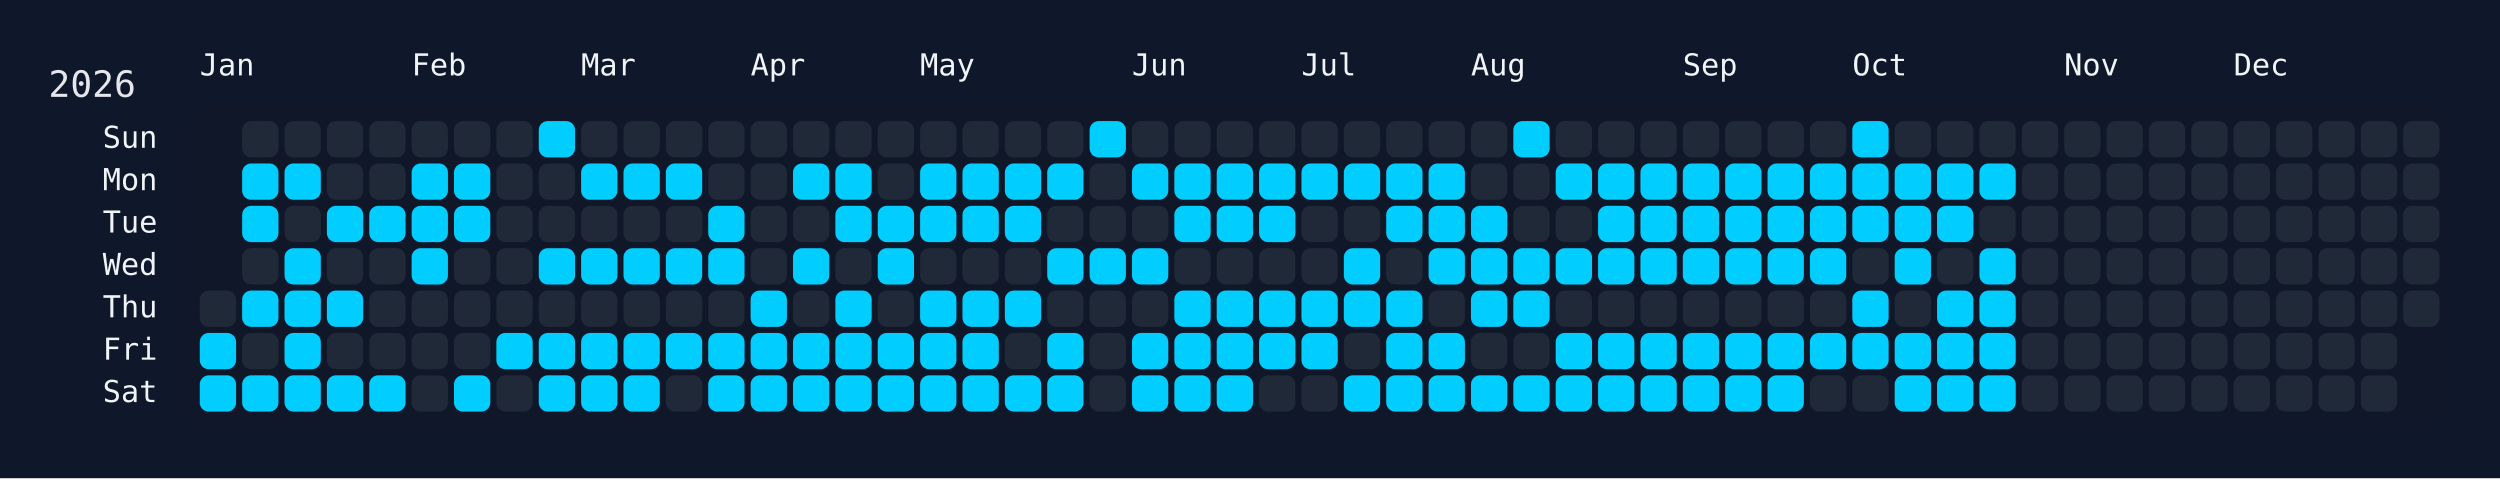
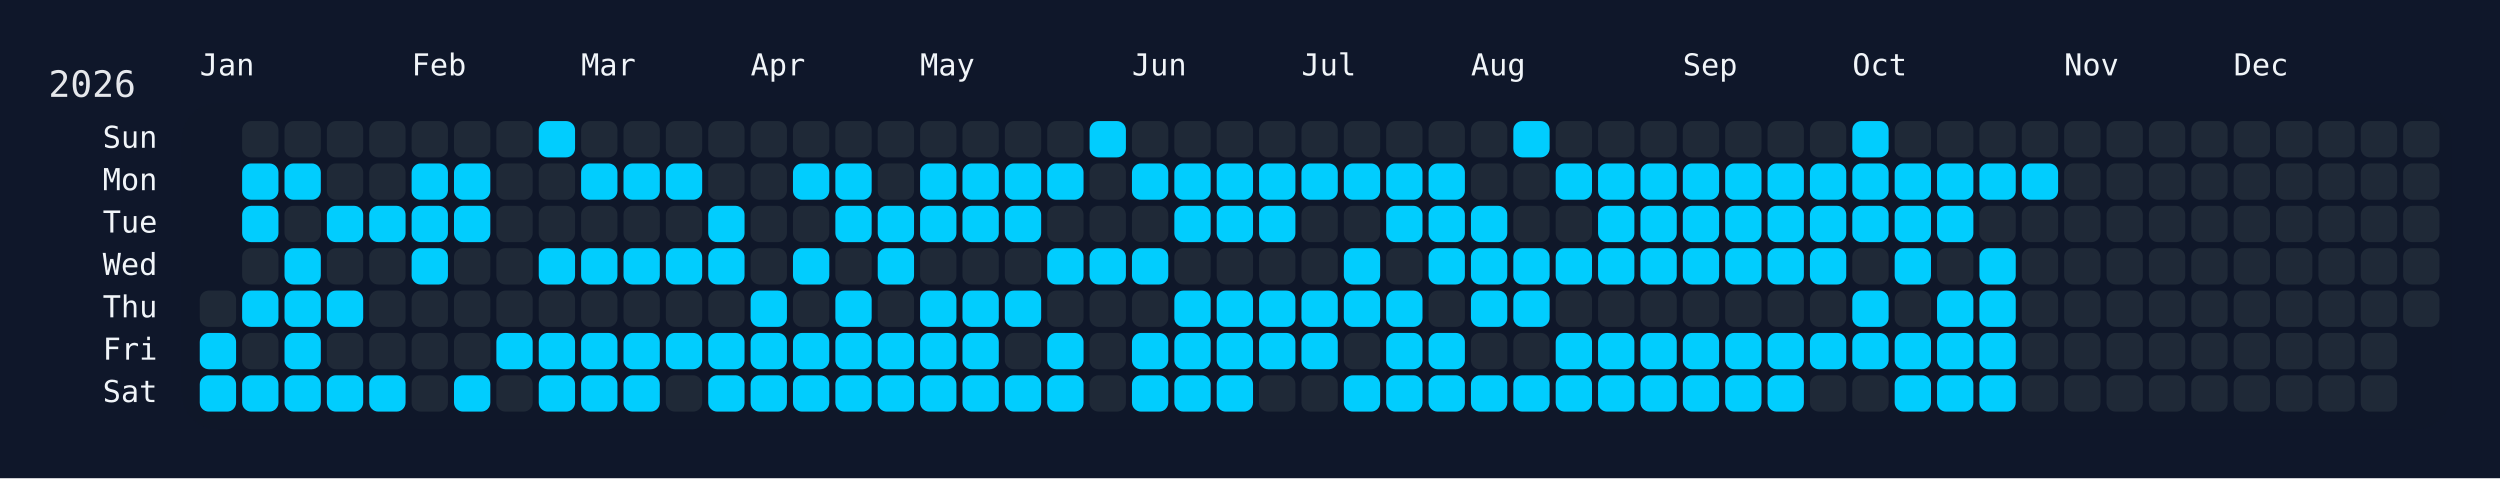
<svg xmlns="http://www.w3.org/2000/svg" width="826" height="158" viewBox="0 0 826 158">
  <rect width="826" height="158" fill="#0f172a" />
  <rect x="60" y="34" width="750" height="108" rx="12" ry="12" fill="rgba(15, 23, 42, 0.8)" />
  <text x="16" y="32" font-size="12" fill="#e5e7eb" font-family="JetBrains Mono, ui-monospace, SFMono-Regular, Menlo, Monaco, Consolas, monospace">2026</text>
  <text x="66" y="18" font-size="10" fill="#f1f5f9" font-family="JetBrains Mono, ui-monospace, SFMono-Regular, Menlo, Monaco, Consolas, monospace" dominant-baseline="hanging">Jan</text>
  <text x="136" y="18" font-size="10" fill="#f1f5f9" font-family="JetBrains Mono, ui-monospace, SFMono-Regular, Menlo, Monaco, Consolas, monospace" dominant-baseline="hanging">Feb</text>
  <text x="192" y="18" font-size="10" fill="#f1f5f9" font-family="JetBrains Mono, ui-monospace, SFMono-Regular, Menlo, Monaco, Consolas, monospace" dominant-baseline="hanging">Mar</text>
  <text x="248" y="18" font-size="10" fill="#f1f5f9" font-family="JetBrains Mono, ui-monospace, SFMono-Regular, Menlo, Monaco, Consolas, monospace" dominant-baseline="hanging">Apr</text>
  <text x="304" y="18" font-size="10" fill="#f1f5f9" font-family="JetBrains Mono, ui-monospace, SFMono-Regular, Menlo, Monaco, Consolas, monospace" dominant-baseline="hanging">May</text>
  <text x="374" y="18" font-size="10" fill="#f1f5f9" font-family="JetBrains Mono, ui-monospace, SFMono-Regular, Menlo, Monaco, Consolas, monospace" dominant-baseline="hanging">Jun</text>
  <text x="430" y="18" font-size="10" fill="#f1f5f9" font-family="JetBrains Mono, ui-monospace, SFMono-Regular, Menlo, Monaco, Consolas, monospace" dominant-baseline="hanging">Jul</text>
  <text x="486" y="18" font-size="10" fill="#f1f5f9" font-family="JetBrains Mono, ui-monospace, SFMono-Regular, Menlo, Monaco, Consolas, monospace" dominant-baseline="hanging">Aug</text>
  <text x="556" y="18" font-size="10" fill="#f1f5f9" font-family="JetBrains Mono, ui-monospace, SFMono-Regular, Menlo, Monaco, Consolas, monospace" dominant-baseline="hanging">Sep</text>
  <text x="612" y="18" font-size="10" fill="#f1f5f9" font-family="JetBrains Mono, ui-monospace, SFMono-Regular, Menlo, Monaco, Consolas, monospace" dominant-baseline="hanging">Oct</text>
  <text x="682" y="18" font-size="10" fill="#f1f5f9" font-family="JetBrains Mono, ui-monospace, SFMono-Regular, Menlo, Monaco, Consolas, monospace" dominant-baseline="hanging">Nov</text>
  <text x="738" y="18" font-size="10" fill="#f1f5f9" font-family="JetBrains Mono, ui-monospace, SFMono-Regular, Menlo, Monaco, Consolas, monospace" dominant-baseline="hanging">Dec</text>
  <text x="52" y="46.0" font-size="10" fill="#f1f5f9" font-family="JetBrains Mono, ui-monospace, SFMono-Regular, Menlo, Monaco, Consolas, monospace" text-anchor="end" dominant-baseline="middle">Sun</text>
  <text x="52" y="60.0" font-size="10" fill="#f1f5f9" font-family="JetBrains Mono, ui-monospace, SFMono-Regular, Menlo, Monaco, Consolas, monospace" text-anchor="end" dominant-baseline="middle">Mon</text>
  <text x="52" y="74.0" font-size="10" fill="#f1f5f9" font-family="JetBrains Mono, ui-monospace, SFMono-Regular, Menlo, Monaco, Consolas, monospace" text-anchor="end" dominant-baseline="middle">Tue</text>
  <text x="52" y="88.0" font-size="10" fill="#f1f5f9" font-family="JetBrains Mono, ui-monospace, SFMono-Regular, Menlo, Monaco, Consolas, monospace" text-anchor="end" dominant-baseline="middle">Wed</text>
  <text x="52" y="102.0" font-size="10" fill="#f1f5f9" font-family="JetBrains Mono, ui-monospace, SFMono-Regular, Menlo, Monaco, Consolas, monospace" text-anchor="end" dominant-baseline="middle">Thu</text>
  <text x="52" y="116.0" font-size="10" fill="#f1f5f9" font-family="JetBrains Mono, ui-monospace, SFMono-Regular, Menlo, Monaco, Consolas, monospace" text-anchor="end" dominant-baseline="middle">Fri</text>
  <text x="52" y="130.0" font-size="10" fill="#f1f5f9" font-family="JetBrains Mono, ui-monospace, SFMono-Regular, Menlo, Monaco, Consolas, monospace" text-anchor="end" dominant-baseline="middle">Sat</text>
  <g transform="translate(66,40)">
    <rect x="0" y="56" width="12" height="12" rx="3" ry="3" fill="#1f2937" data-date="2026-01-01" />
    <rect x="0" y="70" width="12" height="12" rx="3" ry="3" fill="#01cdfe" data-date="2026-01-02" />
    <rect x="0" y="84" width="12" height="12" rx="3" ry="3" fill="#01cdfe" data-date="2026-01-03" />
    <rect x="14" y="0" width="12" height="12" rx="3" ry="3" fill="#1f2937" data-date="2026-01-04" />
    <rect x="14" y="14" width="12" height="12" rx="3" ry="3" fill="#01cdfe" data-date="2026-01-05" />
    <rect x="14" y="28" width="12" height="12" rx="3" ry="3" fill="#01cdfe" data-date="2026-01-06" />
    <rect x="14" y="42" width="12" height="12" rx="3" ry="3" fill="#1f2937" data-date="2026-01-07" />
    <rect x="14" y="56" width="12" height="12" rx="3" ry="3" fill="#01cdfe" data-date="2026-01-08" />
    <rect x="14" y="70" width="12" height="12" rx="3" ry="3" fill="#1f2937" data-date="2026-01-09" />
    <rect x="14" y="84" width="12" height="12" rx="3" ry="3" fill="#01cdfe" data-date="2026-01-10" />
    <rect x="28" y="0" width="12" height="12" rx="3" ry="3" fill="#1f2937" data-date="2026-01-11" />
    <rect x="28" y="14" width="12" height="12" rx="3" ry="3" fill="#01cdfe" data-date="2026-01-12" />
    <rect x="28" y="28" width="12" height="12" rx="3" ry="3" fill="#1f2937" data-date="2026-01-13" />
    <rect x="28" y="42" width="12" height="12" rx="3" ry="3" fill="#01cdfe" data-date="2026-01-14" />
    <rect x="28" y="56" width="12" height="12" rx="3" ry="3" fill="#01cdfe" data-date="2026-01-15" />
    <rect x="28" y="70" width="12" height="12" rx="3" ry="3" fill="#01cdfe" data-date="2026-01-16" />
    <rect x="28" y="84" width="12" height="12" rx="3" ry="3" fill="#01cdfe" data-date="2026-01-17" />
    <rect x="42" y="0" width="12" height="12" rx="3" ry="3" fill="#1f2937" data-date="2026-01-18" />
    <rect x="42" y="14" width="12" height="12" rx="3" ry="3" fill="#1f2937" data-date="2026-01-19" />
    <rect x="42" y="28" width="12" height="12" rx="3" ry="3" fill="#01cdfe" data-date="2026-01-20" />
    <rect x="42" y="42" width="12" height="12" rx="3" ry="3" fill="#1f2937" data-date="2026-01-21" />
    <rect x="42" y="56" width="12" height="12" rx="3" ry="3" fill="#01cdfe" data-date="2026-01-22" />
    <rect x="42" y="70" width="12" height="12" rx="3" ry="3" fill="#1f2937" data-date="2026-01-23" />
    <rect x="42" y="84" width="12" height="12" rx="3" ry="3" fill="#01cdfe" data-date="2026-01-24" />
    <rect x="56" y="0" width="12" height="12" rx="3" ry="3" fill="#1f2937" data-date="2026-01-25" />
    <rect x="56" y="14" width="12" height="12" rx="3" ry="3" fill="#1f2937" data-date="2026-01-26" />
    <rect x="56" y="28" width="12" height="12" rx="3" ry="3" fill="#01cdfe" data-date="2026-01-27" />
    <rect x="56" y="42" width="12" height="12" rx="3" ry="3" fill="#1f2937" data-date="2026-01-28" />
    <rect x="56" y="56" width="12" height="12" rx="3" ry="3" fill="#1f2937" data-date="2026-01-29" />
    <rect x="56" y="70" width="12" height="12" rx="3" ry="3" fill="#1f2937" data-date="2026-01-30" />
    <rect x="56" y="84" width="12" height="12" rx="3" ry="3" fill="#01cdfe" data-date="2026-01-31" />
    <rect x="70" y="0" width="12" height="12" rx="3" ry="3" fill="#1f2937" data-date="2026-02-01" />
    <rect x="70" y="14" width="12" height="12" rx="3" ry="3" fill="#01cdfe" data-date="2026-02-02" />
    <rect x="70" y="28" width="12" height="12" rx="3" ry="3" fill="#01cdfe" data-date="2026-02-03" />
    <rect x="70" y="42" width="12" height="12" rx="3" ry="3" fill="#01cdfe" data-date="2026-02-04" />
    <rect x="70" y="56" width="12" height="12" rx="3" ry="3" fill="#1f2937" data-date="2026-02-05" />
    <rect x="70" y="70" width="12" height="12" rx="3" ry="3" fill="#1f2937" data-date="2026-02-06" />
    <rect x="70" y="84" width="12" height="12" rx="3" ry="3" fill="#1f2937" data-date="2026-02-07" />
    <rect x="84" y="0" width="12" height="12" rx="3" ry="3" fill="#1f2937" data-date="2026-02-08" />
    <rect x="84" y="14" width="12" height="12" rx="3" ry="3" fill="#01cdfe" data-date="2026-02-09" />
    <rect x="84" y="28" width="12" height="12" rx="3" ry="3" fill="#01cdfe" data-date="2026-02-10" />
    <rect x="84" y="42" width="12" height="12" rx="3" ry="3" fill="#1f2937" data-date="2026-02-11" />
    <rect x="84" y="56" width="12" height="12" rx="3" ry="3" fill="#1f2937" data-date="2026-02-12" />
    <rect x="84" y="70" width="12" height="12" rx="3" ry="3" fill="#1f2937" data-date="2026-02-13" />
    <rect x="84" y="84" width="12" height="12" rx="3" ry="3" fill="#01cdfe" data-date="2026-02-14" />
    <rect x="98" y="0" width="12" height="12" rx="3" ry="3" fill="#1f2937" data-date="2026-02-15" />
    <rect x="98" y="14" width="12" height="12" rx="3" ry="3" fill="#1f2937" data-date="2026-02-16" />
    <rect x="98" y="28" width="12" height="12" rx="3" ry="3" fill="#1f2937" data-date="2026-02-17" />
    <rect x="98" y="42" width="12" height="12" rx="3" ry="3" fill="#1f2937" data-date="2026-02-18" />
    <rect x="98" y="56" width="12" height="12" rx="3" ry="3" fill="#1f2937" data-date="2026-02-19" />
    <rect x="98" y="70" width="12" height="12" rx="3" ry="3" fill="#01cdfe" data-date="2026-02-20" />
    <rect x="98" y="84" width="12" height="12" rx="3" ry="3" fill="#1f2937" data-date="2026-02-21" />
    <rect x="112" y="0" width="12" height="12" rx="3" ry="3" fill="#01cdfe" data-date="2026-02-22" />
    <rect x="112" y="14" width="12" height="12" rx="3" ry="3" fill="#1f2937" data-date="2026-02-23" />
    <rect x="112" y="28" width="12" height="12" rx="3" ry="3" fill="#1f2937" data-date="2026-02-24" />
    <rect x="112" y="42" width="12" height="12" rx="3" ry="3" fill="#01cdfe" data-date="2026-02-25" />
    <rect x="112" y="56" width="12" height="12" rx="3" ry="3" fill="#1f2937" data-date="2026-02-26" />
    <rect x="112" y="70" width="12" height="12" rx="3" ry="3" fill="#01cdfe" data-date="2026-02-27" />
    <rect x="112" y="84" width="12" height="12" rx="3" ry="3" fill="#01cdfe" data-date="2026-02-28" />
    <rect x="126" y="0" width="12" height="12" rx="3" ry="3" fill="#1f2937" data-date="2026-03-01" />
    <rect x="126" y="14" width="12" height="12" rx="3" ry="3" fill="#01cdfe" data-date="2026-03-02" />
    <rect x="126" y="28" width="12" height="12" rx="3" ry="3" fill="#1f2937" data-date="2026-03-03" />
    <rect x="126" y="42" width="12" height="12" rx="3" ry="3" fill="#01cdfe" data-date="2026-03-04" />
    <rect x="126" y="56" width="12" height="12" rx="3" ry="3" fill="#1f2937" data-date="2026-03-05" />
    <rect x="126" y="70" width="12" height="12" rx="3" ry="3" fill="#01cdfe" data-date="2026-03-06" />
    <rect x="126" y="84" width="12" height="12" rx="3" ry="3" fill="#01cdfe" data-date="2026-03-07" />
    <rect x="140" y="0" width="12" height="12" rx="3" ry="3" fill="#1f2937" data-date="2026-03-08" />
    <rect x="140" y="14" width="12" height="12" rx="3" ry="3" fill="#01cdfe" data-date="2026-03-09" />
    <rect x="140" y="28" width="12" height="12" rx="3" ry="3" fill="#1f2937" data-date="2026-03-10" />
    <rect x="140" y="42" width="12" height="12" rx="3" ry="3" fill="#01cdfe" data-date="2026-03-11" />
    <rect x="140" y="56" width="12" height="12" rx="3" ry="3" fill="#1f2937" data-date="2026-03-12" />
    <rect x="140" y="70" width="12" height="12" rx="3" ry="3" fill="#01cdfe" data-date="2026-03-13" />
    <rect x="140" y="84" width="12" height="12" rx="3" ry="3" fill="#01cdfe" data-date="2026-03-14" />
    <rect x="154" y="0" width="12" height="12" rx="3" ry="3" fill="#1f2937" data-date="2026-03-15" />
    <rect x="154" y="14" width="12" height="12" rx="3" ry="3" fill="#01cdfe" data-date="2026-03-16" />
    <rect x="154" y="28" width="12" height="12" rx="3" ry="3" fill="#1f2937" data-date="2026-03-17" />
    <rect x="154" y="42" width="12" height="12" rx="3" ry="3" fill="#01cdfe" data-date="2026-03-18" />
    <rect x="154" y="56" width="12" height="12" rx="3" ry="3" fill="#1f2937" data-date="2026-03-19" />
    <rect x="154" y="70" width="12" height="12" rx="3" ry="3" fill="#01cdfe" data-date="2026-03-20" />
    <rect x="154" y="84" width="12" height="12" rx="3" ry="3" fill="#1f2937" data-date="2026-03-21" />
    <rect x="168" y="0" width="12" height="12" rx="3" ry="3" fill="#1f2937" data-date="2026-03-22" />
    <rect x="168" y="14" width="12" height="12" rx="3" ry="3" fill="#1f2937" data-date="2026-03-23" />
    <rect x="168" y="28" width="12" height="12" rx="3" ry="3" fill="#01cdfe" data-date="2026-03-24" />
    <rect x="168" y="42" width="12" height="12" rx="3" ry="3" fill="#01cdfe" data-date="2026-03-25" />
    <rect x="168" y="56" width="12" height="12" rx="3" ry="3" fill="#1f2937" data-date="2026-03-26" />
    <rect x="168" y="70" width="12" height="12" rx="3" ry="3" fill="#01cdfe" data-date="2026-03-27" />
    <rect x="168" y="84" width="12" height="12" rx="3" ry="3" fill="#01cdfe" data-date="2026-03-28" />
    <rect x="182" y="0" width="12" height="12" rx="3" ry="3" fill="#1f2937" data-date="2026-03-29" />
    <rect x="182" y="14" width="12" height="12" rx="3" ry="3" fill="#1f2937" data-date="2026-03-30" />
    <rect x="182" y="28" width="12" height="12" rx="3" ry="3" fill="#1f2937" data-date="2026-03-31" />
    <rect x="182" y="42" width="12" height="12" rx="3" ry="3" fill="#1f2937" data-date="2026-04-01" />
    <rect x="182" y="56" width="12" height="12" rx="3" ry="3" fill="#01cdfe" data-date="2026-04-02" />
    <rect x="182" y="70" width="12" height="12" rx="3" ry="3" fill="#01cdfe" data-date="2026-04-03" />
    <rect x="182" y="84" width="12" height="12" rx="3" ry="3" fill="#01cdfe" data-date="2026-04-04" />
    <rect x="196" y="0" width="12" height="12" rx="3" ry="3" fill="#1f2937" data-date="2026-04-05" />
    <rect x="196" y="14" width="12" height="12" rx="3" ry="3" fill="#01cdfe" data-date="2026-04-06" />
    <rect x="196" y="28" width="12" height="12" rx="3" ry="3" fill="#1f2937" data-date="2026-04-07" />
    <rect x="196" y="42" width="12" height="12" rx="3" ry="3" fill="#01cdfe" data-date="2026-04-08" />
    <rect x="196" y="56" width="12" height="12" rx="3" ry="3" fill="#1f2937" data-date="2026-04-09" />
    <rect x="196" y="70" width="12" height="12" rx="3" ry="3" fill="#01cdfe" data-date="2026-04-10" />
    <rect x="196" y="84" width="12" height="12" rx="3" ry="3" fill="#01cdfe" data-date="2026-04-11" />
    <rect x="210" y="0" width="12" height="12" rx="3" ry="3" fill="#1f2937" data-date="2026-04-12" />
    <rect x="210" y="14" width="12" height="12" rx="3" ry="3" fill="#01cdfe" data-date="2026-04-13" />
    <rect x="210" y="28" width="12" height="12" rx="3" ry="3" fill="#01cdfe" data-date="2026-04-14" />
    <rect x="210" y="42" width="12" height="12" rx="3" ry="3" fill="#1f2937" data-date="2026-04-15" />
    <rect x="210" y="56" width="12" height="12" rx="3" ry="3" fill="#01cdfe" data-date="2026-04-16" />
    <rect x="210" y="70" width="12" height="12" rx="3" ry="3" fill="#01cdfe" data-date="2026-04-17" />
    <rect x="210" y="84" width="12" height="12" rx="3" ry="3" fill="#01cdfe" data-date="2026-04-18" />
    <rect x="224" y="0" width="12" height="12" rx="3" ry="3" fill="#1f2937" data-date="2026-04-19" />
    <rect x="224" y="14" width="12" height="12" rx="3" ry="3" fill="#1f2937" data-date="2026-04-20" />
    <rect x="224" y="28" width="12" height="12" rx="3" ry="3" fill="#01cdfe" data-date="2026-04-21" />
    <rect x="224" y="42" width="12" height="12" rx="3" ry="3" fill="#01cdfe" data-date="2026-04-22" />
    <rect x="224" y="56" width="12" height="12" rx="3" ry="3" fill="#1f2937" data-date="2026-04-23" />
    <rect x="224" y="70" width="12" height="12" rx="3" ry="3" fill="#01cdfe" data-date="2026-04-24" />
    <rect x="224" y="84" width="12" height="12" rx="3" ry="3" fill="#01cdfe" data-date="2026-04-25" />
    <rect x="238" y="0" width="12" height="12" rx="3" ry="3" fill="#1f2937" data-date="2026-04-26" />
    <rect x="238" y="14" width="12" height="12" rx="3" ry="3" fill="#01cdfe" data-date="2026-04-27" />
    <rect x="238" y="28" width="12" height="12" rx="3" ry="3" fill="#01cdfe" data-date="2026-04-28" />
    <rect x="238" y="42" width="12" height="12" rx="3" ry="3" fill="#1f2937" data-date="2026-04-29" />
    <rect x="238" y="56" width="12" height="12" rx="3" ry="3" fill="#01cdfe" data-date="2026-04-30" />
    <rect x="238" y="70" width="12" height="12" rx="3" ry="3" fill="#01cdfe" data-date="2026-05-01" />
    <rect x="238" y="84" width="12" height="12" rx="3" ry="3" fill="#01cdfe" data-date="2026-05-02" />
    <rect x="252" y="0" width="12" height="12" rx="3" ry="3" fill="#1f2937" data-date="2026-05-03" />
    <rect x="252" y="14" width="12" height="12" rx="3" ry="3" fill="#01cdfe" data-date="2026-05-04" />
    <rect x="252" y="28" width="12" height="12" rx="3" ry="3" fill="#01cdfe" data-date="2026-05-05" />
    <rect x="252" y="42" width="12" height="12" rx="3" ry="3" fill="#1f2937" data-date="2026-05-06" />
    <rect x="252" y="56" width="12" height="12" rx="3" ry="3" fill="#01cdfe" data-date="2026-05-07" />
    <rect x="252" y="70" width="12" height="12" rx="3" ry="3" fill="#01cdfe" data-date="2026-05-08" />
    <rect x="252" y="84" width="12" height="12" rx="3" ry="3" fill="#01cdfe" data-date="2026-05-09" />
    <rect x="266" y="0" width="12" height="12" rx="3" ry="3" fill="#1f2937" data-date="2026-05-10" />
    <rect x="266" y="14" width="12" height="12" rx="3" ry="3" fill="#01cdfe" data-date="2026-05-11" />
    <rect x="266" y="28" width="12" height="12" rx="3" ry="3" fill="#01cdfe" data-date="2026-05-12" />
    <rect x="266" y="42" width="12" height="12" rx="3" ry="3" fill="#1f2937" data-date="2026-05-13" />
    <rect x="266" y="56" width="12" height="12" rx="3" ry="3" fill="#01cdfe" data-date="2026-05-14" />
    <rect x="266" y="70" width="12" height="12" rx="3" ry="3" fill="#1f2937" data-date="2026-05-15" />
    <rect x="266" y="84" width="12" height="12" rx="3" ry="3" fill="#01cdfe" data-date="2026-05-16" />
    <rect x="280" y="0" width="12" height="12" rx="3" ry="3" fill="#1f2937" data-date="2026-05-17" />
    <rect x="280" y="14" width="12" height="12" rx="3" ry="3" fill="#01cdfe" data-date="2026-05-18" />
    <rect x="280" y="28" width="12" height="12" rx="3" ry="3" fill="#1f2937" data-date="2026-05-19" />
    <rect x="280" y="42" width="12" height="12" rx="3" ry="3" fill="#01cdfe" data-date="2026-05-20" />
    <rect x="280" y="56" width="12" height="12" rx="3" ry="3" fill="#1f2937" data-date="2026-05-21" />
    <rect x="280" y="70" width="12" height="12" rx="3" ry="3" fill="#01cdfe" data-date="2026-05-22" />
    <rect x="280" y="84" width="12" height="12" rx="3" ry="3" fill="#01cdfe" data-date="2026-05-23" />
    <rect x="294" y="0" width="12" height="12" rx="3" ry="3" fill="#01cdfe" data-date="2026-05-24" />
    <rect x="294" y="14" width="12" height="12" rx="3" ry="3" fill="#1f2937" data-date="2026-05-25" />
    <rect x="294" y="28" width="12" height="12" rx="3" ry="3" fill="#1f2937" data-date="2026-05-26" />
    <rect x="294" y="42" width="12" height="12" rx="3" ry="3" fill="#01cdfe" data-date="2026-05-27" />
    <rect x="294" y="56" width="12" height="12" rx="3" ry="3" fill="#1f2937" data-date="2026-05-28" />
    <rect x="294" y="70" width="12" height="12" rx="3" ry="3" fill="#1f2937" data-date="2026-05-29" />
    <rect x="294" y="84" width="12" height="12" rx="3" ry="3" fill="#1f2937" data-date="2026-05-30" />
    <rect x="308" y="0" width="12" height="12" rx="3" ry="3" fill="#1f2937" data-date="2026-05-31" />
    <rect x="308" y="14" width="12" height="12" rx="3" ry="3" fill="#01cdfe" data-date="2026-06-01" />
    <rect x="308" y="28" width="12" height="12" rx="3" ry="3" fill="#1f2937" data-date="2026-06-02" />
    <rect x="308" y="42" width="12" height="12" rx="3" ry="3" fill="#01cdfe" data-date="2026-06-03" />
    <rect x="308" y="56" width="12" height="12" rx="3" ry="3" fill="#1f2937" data-date="2026-06-04" />
    <rect x="308" y="70" width="12" height="12" rx="3" ry="3" fill="#01cdfe" data-date="2026-06-05" />
    <rect x="308" y="84" width="12" height="12" rx="3" ry="3" fill="#01cdfe" data-date="2026-06-06" />
    <rect x="322" y="0" width="12" height="12" rx="3" ry="3" fill="#1f2937" data-date="2026-06-07" />
    <rect x="322" y="14" width="12" height="12" rx="3" ry="3" fill="#01cdfe" data-date="2026-06-08" />
    <rect x="322" y="28" width="12" height="12" rx="3" ry="3" fill="#01cdfe" data-date="2026-06-09" />
    <rect x="322" y="42" width="12" height="12" rx="3" ry="3" fill="#1f2937" data-date="2026-06-10" />
    <rect x="322" y="56" width="12" height="12" rx="3" ry="3" fill="#01cdfe" data-date="2026-06-11" />
    <rect x="322" y="70" width="12" height="12" rx="3" ry="3" fill="#01cdfe" data-date="2026-06-12" />
    <rect x="322" y="84" width="12" height="12" rx="3" ry="3" fill="#01cdfe" data-date="2026-06-13" />
    <rect x="336" y="0" width="12" height="12" rx="3" ry="3" fill="#1f2937" data-date="2026-06-14" />
    <rect x="336" y="14" width="12" height="12" rx="3" ry="3" fill="#01cdfe" data-date="2026-06-15" />
    <rect x="336" y="28" width="12" height="12" rx="3" ry="3" fill="#01cdfe" data-date="2026-06-16" />
    <rect x="336" y="42" width="12" height="12" rx="3" ry="3" fill="#1f2937" data-date="2026-06-17" />
    <rect x="336" y="56" width="12" height="12" rx="3" ry="3" fill="#01cdfe" data-date="2026-06-18" />
    <rect x="336" y="70" width="12" height="12" rx="3" ry="3" fill="#01cdfe" data-date="2026-06-19" />
    <rect x="336" y="84" width="12" height="12" rx="3" ry="3" fill="#01cdfe" data-date="2026-06-20" />
    <rect x="350" y="0" width="12" height="12" rx="3" ry="3" fill="#1f2937" data-date="2026-06-21" />
    <rect x="350" y="14" width="12" height="12" rx="3" ry="3" fill="#01cdfe" data-date="2026-06-22" />
    <rect x="350" y="28" width="12" height="12" rx="3" ry="3" fill="#01cdfe" data-date="2026-06-23" />
    <rect x="350" y="42" width="12" height="12" rx="3" ry="3" fill="#1f2937" data-date="2026-06-24" />
    <rect x="350" y="56" width="12" height="12" rx="3" ry="3" fill="#01cdfe" data-date="2026-06-25" />
    <rect x="350" y="70" width="12" height="12" rx="3" ry="3" fill="#01cdfe" data-date="2026-06-26" />
    <rect x="350" y="84" width="12" height="12" rx="3" ry="3" fill="#1f2937" data-date="2026-06-27" />
    <rect x="364" y="0" width="12" height="12" rx="3" ry="3" fill="#1f2937" data-date="2026-06-28" />
    <rect x="364" y="14" width="12" height="12" rx="3" ry="3" fill="#01cdfe" data-date="2026-06-29" />
    <rect x="364" y="28" width="12" height="12" rx="3" ry="3" fill="#1f2937" data-date="2026-06-30" />
    <rect x="364" y="42" width="12" height="12" rx="3" ry="3" fill="#1f2937" data-date="2026-07-01" />
    <rect x="364" y="56" width="12" height="12" rx="3" ry="3" fill="#01cdfe" data-date="2026-07-02" />
    <rect x="364" y="70" width="12" height="12" rx="3" ry="3" fill="#01cdfe" data-date="2026-07-03" />
    <rect x="364" y="84" width="12" height="12" rx="3" ry="3" fill="#1f2937" data-date="2026-07-04" />
    <rect x="378" y="0" width="12" height="12" rx="3" ry="3" fill="#1f2937" data-date="2026-07-05" />
    <rect x="378" y="14" width="12" height="12" rx="3" ry="3" fill="#01cdfe" data-date="2026-07-06" />
    <rect x="378" y="28" width="12" height="12" rx="3" ry="3" fill="#1f2937" data-date="2026-07-07" />
    <rect x="378" y="42" width="12" height="12" rx="3" ry="3" fill="#01cdfe" data-date="2026-07-08" />
    <rect x="378" y="56" width="12" height="12" rx="3" ry="3" fill="#01cdfe" data-date="2026-07-09" />
    <rect x="378" y="70" width="12" height="12" rx="3" ry="3" fill="#1f2937" data-date="2026-07-10" />
    <rect x="378" y="84" width="12" height="12" rx="3" ry="3" fill="#01cdfe" data-date="2026-07-11" />
    <rect x="392" y="0" width="12" height="12" rx="3" ry="3" fill="#1f2937" data-date="2026-07-12" />
    <rect x="392" y="14" width="12" height="12" rx="3" ry="3" fill="#01cdfe" data-date="2026-07-13" />
    <rect x="392" y="28" width="12" height="12" rx="3" ry="3" fill="#01cdfe" data-date="2026-07-14" />
    <rect x="392" y="42" width="12" height="12" rx="3" ry="3" fill="#1f2937" data-date="2026-07-15" />
    <rect x="392" y="56" width="12" height="12" rx="3" ry="3" fill="#01cdfe" data-date="2026-07-16" />
    <rect x="392" y="70" width="12" height="12" rx="3" ry="3" fill="#01cdfe" data-date="2026-07-17" />
    <rect x="392" y="84" width="12" height="12" rx="3" ry="3" fill="#01cdfe" data-date="2026-07-18" />
    <rect x="406" y="0" width="12" height="12" rx="3" ry="3" fill="#1f2937" data-date="2026-07-19" />
    <rect x="406" y="14" width="12" height="12" rx="3" ry="3" fill="#01cdfe" data-date="2026-07-20" />
    <rect x="406" y="28" width="12" height="12" rx="3" ry="3" fill="#01cdfe" data-date="2026-07-21" />
    <rect x="406" y="42" width="12" height="12" rx="3" ry="3" fill="#01cdfe" data-date="2026-07-22" />
    <rect x="406" y="56" width="12" height="12" rx="3" ry="3" fill="#1f2937" data-date="2026-07-23" />
    <rect x="406" y="70" width="12" height="12" rx="3" ry="3" fill="#01cdfe" data-date="2026-07-24" />
    <rect x="406" y="84" width="12" height="12" rx="3" ry="3" fill="#01cdfe" data-date="2026-07-25" />
    <rect x="420" y="0" width="12" height="12" rx="3" ry="3" fill="#1f2937" data-date="2026-07-26" />
    <rect x="420" y="14" width="12" height="12" rx="3" ry="3" fill="#1f2937" data-date="2026-07-27" />
    <rect x="420" y="28" width="12" height="12" rx="3" ry="3" fill="#01cdfe" data-date="2026-07-28" />
    <rect x="420" y="42" width="12" height="12" rx="3" ry="3" fill="#01cdfe" data-date="2026-07-29" />
    <rect x="420" y="56" width="12" height="12" rx="3" ry="3" fill="#01cdfe" data-date="2026-07-30" />
    <rect x="420" y="70" width="12" height="12" rx="3" ry="3" fill="#1f2937" data-date="2026-07-31" />
    <rect x="420" y="84" width="12" height="12" rx="3" ry="3" fill="#01cdfe" data-date="2026-08-01" />
    <rect x="434" y="0" width="12" height="12" rx="3" ry="3" fill="#01cdfe" data-date="2026-08-02" />
    <rect x="434" y="14" width="12" height="12" rx="3" ry="3" fill="#1f2937" data-date="2026-08-03" />
    <rect x="434" y="28" width="12" height="12" rx="3" ry="3" fill="#1f2937" data-date="2026-08-04" />
    <rect x="434" y="42" width="12" height="12" rx="3" ry="3" fill="#01cdfe" data-date="2026-08-05" />
    <rect x="434" y="56" width="12" height="12" rx="3" ry="3" fill="#01cdfe" data-date="2026-08-06" />
    <rect x="434" y="70" width="12" height="12" rx="3" ry="3" fill="#1f2937" data-date="2026-08-07" />
    <rect x="434" y="84" width="12" height="12" rx="3" ry="3" fill="#01cdfe" data-date="2026-08-08" />
    <rect x="448" y="0" width="12" height="12" rx="3" ry="3" fill="#1f2937" data-date="2026-08-09" />
    <rect x="448" y="14" width="12" height="12" rx="3" ry="3" fill="#01cdfe" data-date="2026-08-10" />
    <rect x="448" y="28" width="12" height="12" rx="3" ry="3" fill="#1f2937" data-date="2026-08-11" />
    <rect x="448" y="42" width="12" height="12" rx="3" ry="3" fill="#01cdfe" data-date="2026-08-12" />
    <rect x="448" y="56" width="12" height="12" rx="3" ry="3" fill="#1f2937" data-date="2026-08-13" />
    <rect x="448" y="70" width="12" height="12" rx="3" ry="3" fill="#01cdfe" data-date="2026-08-14" />
    <rect x="448" y="84" width="12" height="12" rx="3" ry="3" fill="#01cdfe" data-date="2026-08-15" />
    <rect x="462" y="0" width="12" height="12" rx="3" ry="3" fill="#1f2937" data-date="2026-08-16" />
    <rect x="462" y="14" width="12" height="12" rx="3" ry="3" fill="#01cdfe" data-date="2026-08-17" />
    <rect x="462" y="28" width="12" height="12" rx="3" ry="3" fill="#01cdfe" data-date="2026-08-18" />
    <rect x="462" y="42" width="12" height="12" rx="3" ry="3" fill="#01cdfe" data-date="2026-08-19" />
    <rect x="462" y="56" width="12" height="12" rx="3" ry="3" fill="#1f2937" data-date="2026-08-20" />
    <rect x="462" y="70" width="12" height="12" rx="3" ry="3" fill="#01cdfe" data-date="2026-08-21" />
    <rect x="462" y="84" width="12" height="12" rx="3" ry="3" fill="#01cdfe" data-date="2026-08-22" />
    <rect x="476" y="0" width="12" height="12" rx="3" ry="3" fill="#1f2937" data-date="2026-08-23" />
    <rect x="476" y="14" width="12" height="12" rx="3" ry="3" fill="#01cdfe" data-date="2026-08-24" />
    <rect x="476" y="28" width="12" height="12" rx="3" ry="3" fill="#01cdfe" data-date="2026-08-25" />
    <rect x="476" y="42" width="12" height="12" rx="3" ry="3" fill="#01cdfe" data-date="2026-08-26" />
    <rect x="476" y="56" width="12" height="12" rx="3" ry="3" fill="#1f2937" data-date="2026-08-27" />
    <rect x="476" y="70" width="12" height="12" rx="3" ry="3" fill="#01cdfe" data-date="2026-08-28" />
    <rect x="476" y="84" width="12" height="12" rx="3" ry="3" fill="#01cdfe" data-date="2026-08-29" />
    <rect x="490" y="0" width="12" height="12" rx="3" ry="3" fill="#1f2937" data-date="2026-08-30" />
    <rect x="490" y="14" width="12" height="12" rx="3" ry="3" fill="#01cdfe" data-date="2026-08-31" />
    <rect x="490" y="28" width="12" height="12" rx="3" ry="3" fill="#01cdfe" data-date="2026-09-01" />
    <rect x="490" y="42" width="12" height="12" rx="3" ry="3" fill="#01cdfe" data-date="2026-09-02" />
    <rect x="490" y="56" width="12" height="12" rx="3" ry="3" fill="#1f2937" data-date="2026-09-03" />
    <rect x="490" y="70" width="12" height="12" rx="3" ry="3" fill="#01cdfe" data-date="2026-09-04" />
    <rect x="490" y="84" width="12" height="12" rx="3" ry="3" fill="#01cdfe" data-date="2026-09-05" />
    <rect x="504" y="0" width="12" height="12" rx="3" ry="3" fill="#1f2937" data-date="2026-09-06" />
    <rect x="504" y="14" width="12" height="12" rx="3" ry="3" fill="#01cdfe" data-date="2026-09-07" />
    <rect x="504" y="28" width="12" height="12" rx="3" ry="3" fill="#01cdfe" data-date="2026-09-08" />
    <rect x="504" y="42" width="12" height="12" rx="3" ry="3" fill="#01cdfe" data-date="2026-09-09" />
    <rect x="504" y="56" width="12" height="12" rx="3" ry="3" fill="#1f2937" data-date="2026-09-10" />
    <rect x="504" y="70" width="12" height="12" rx="3" ry="3" fill="#01cdfe" data-date="2026-09-11" />
    <rect x="504" y="84" width="12" height="12" rx="3" ry="3" fill="#01cdfe" data-date="2026-09-12" />
    <rect x="518" y="0" width="12" height="12" rx="3" ry="3" fill="#1f2937" data-date="2026-09-13" />
    <rect x="518" y="14" width="12" height="12" rx="3" ry="3" fill="#01cdfe" data-date="2026-09-14" />
    <rect x="518" y="28" width="12" height="12" rx="3" ry="3" fill="#01cdfe" data-date="2026-09-15" />
    <rect x="518" y="42" width="12" height="12" rx="3" ry="3" fill="#01cdfe" data-date="2026-09-16" />
    <rect x="518" y="56" width="12" height="12" rx="3" ry="3" fill="#1f2937" data-date="2026-09-17" />
    <rect x="518" y="70" width="12" height="12" rx="3" ry="3" fill="#01cdfe" data-date="2026-09-18" />
    <rect x="518" y="84" width="12" height="12" rx="3" ry="3" fill="#01cdfe" data-date="2026-09-19" />
    <rect x="532" y="0" width="12" height="12" rx="3" ry="3" fill="#1f2937" data-date="2026-09-20" />
    <rect x="532" y="14" width="12" height="12" rx="3" ry="3" fill="#01cdfe" data-date="2026-09-21" />
    <rect x="532" y="28" width="12" height="12" rx="3" ry="3" fill="#01cdfe" data-date="2026-09-22" />
    <rect x="532" y="42" width="12" height="12" rx="3" ry="3" fill="#01cdfe" data-date="2026-09-23" />
    <rect x="532" y="56" width="12" height="12" rx="3" ry="3" fill="#1f2937" data-date="2026-09-24" />
    <rect x="532" y="70" width="12" height="12" rx="3" ry="3" fill="#01cdfe" data-date="2026-09-25" />
    <rect x="532" y="84" width="12" height="12" rx="3" ry="3" fill="#1f2937" data-date="2026-09-26" />
    <rect x="546" y="0" width="12" height="12" rx="3" ry="3" fill="#01cdfe" data-date="2026-09-27" />
    <rect x="546" y="14" width="12" height="12" rx="3" ry="3" fill="#01cdfe" data-date="2026-09-28" />
    <rect x="546" y="28" width="12" height="12" rx="3" ry="3" fill="#01cdfe" data-date="2026-09-29" />
    <rect x="546" y="42" width="12" height="12" rx="3" ry="3" fill="#1f2937" data-date="2026-09-30" />
    <rect x="546" y="56" width="12" height="12" rx="3" ry="3" fill="#01cdfe" data-date="2026-10-01" />
    <rect x="546" y="70" width="12" height="12" rx="3" ry="3" fill="#01cdfe" data-date="2026-10-02" />
    <rect x="546" y="84" width="12" height="12" rx="3" ry="3" fill="#1f2937" data-date="2026-10-03" />
    <rect x="560" y="0" width="12" height="12" rx="3" ry="3" fill="#1f2937" data-date="2026-10-04" />
    <rect x="560" y="14" width="12" height="12" rx="3" ry="3" fill="#01cdfe" data-date="2026-10-05" />
    <rect x="560" y="28" width="12" height="12" rx="3" ry="3" fill="#01cdfe" data-date="2026-10-06" />
    <rect x="560" y="42" width="12" height="12" rx="3" ry="3" fill="#01cdfe" data-date="2026-10-07" />
    <rect x="560" y="56" width="12" height="12" rx="3" ry="3" fill="#1f2937" data-date="2026-10-08" />
    <rect x="560" y="70" width="12" height="12" rx="3" ry="3" fill="#01cdfe" data-date="2026-10-09" />
    <rect x="560" y="84" width="12" height="12" rx="3" ry="3" fill="#01cdfe" data-date="2026-10-10" />
    <rect x="574" y="0" width="12" height="12" rx="3" ry="3" fill="#1f2937" data-date="2026-10-11" />
    <rect x="574" y="14" width="12" height="12" rx="3" ry="3" fill="#01cdfe" data-date="2026-10-12" />
    <rect x="574" y="28" width="12" height="12" rx="3" ry="3" fill="#01cdfe" data-date="2026-10-13" />
    <rect x="574" y="42" width="12" height="12" rx="3" ry="3" fill="#1f2937" data-date="2026-10-14" />
    <rect x="574" y="56" width="12" height="12" rx="3" ry="3" fill="#01cdfe" data-date="2026-10-15" />
    <rect x="574" y="70" width="12" height="12" rx="3" ry="3" fill="#01cdfe" data-date="2026-10-16" />
    <rect x="574" y="84" width="12" height="12" rx="3" ry="3" fill="#01cdfe" data-date="2026-10-17" />
    <rect x="588" y="0" width="12" height="12" rx="3" ry="3" fill="#1f2937" data-date="2026-10-18" />
    <rect x="588" y="14" width="12" height="12" rx="3" ry="3" fill="#01cdfe" data-date="2026-10-19" />
    <rect x="588" y="28" width="12" height="12" rx="3" ry="3" fill="#1f2937" data-date="2026-10-20" />
    <rect x="588" y="42" width="12" height="12" rx="3" ry="3" fill="#01cdfe" data-date="2026-10-21" />
    <rect x="588" y="56" width="12" height="12" rx="3" ry="3" fill="#01cdfe" data-date="2026-10-22" />
    <rect x="588" y="70" width="12" height="12" rx="3" ry="3" fill="#01cdfe" data-date="2026-10-23" />
    <rect x="588" y="84" width="12" height="12" rx="3" ry="3" fill="#01cdfe" data-date="2026-10-24" />
    <rect x="602" y="0" width="12" height="12" rx="3" ry="3" fill="#1f2937" data-date="2026-10-25" />
-     <rect x="602" y="14" width="12" height="12" rx="3" ry="3" fill="#1f2937" data-date="2026-10-26" />
+     <rect x="602" y="14" width="12" height="12" rx="3" ry="3" fill="#01cdfe" data-date="2026-10-26" />
    <rect x="602" y="28" width="12" height="12" rx="3" ry="3" fill="#1f2937" data-date="2026-10-27" />
    <rect x="602" y="42" width="12" height="12" rx="3" ry="3" fill="#1f2937" data-date="2026-10-28" />
    <rect x="602" y="56" width="12" height="12" rx="3" ry="3" fill="#1f2937" data-date="2026-10-29" />
    <rect x="602" y="70" width="12" height="12" rx="3" ry="3" fill="#1f2937" data-date="2026-10-30" />
    <rect x="602" y="84" width="12" height="12" rx="3" ry="3" fill="#1f2937" data-date="2026-10-31" />
    <rect x="616" y="0" width="12" height="12" rx="3" ry="3" fill="#1f2937" data-date="2026-11-01" />
    <rect x="616" y="14" width="12" height="12" rx="3" ry="3" fill="#1f2937" data-date="2026-11-02" />
    <rect x="616" y="28" width="12" height="12" rx="3" ry="3" fill="#1f2937" data-date="2026-11-03" />
    <rect x="616" y="42" width="12" height="12" rx="3" ry="3" fill="#1f2937" data-date="2026-11-04" />
    <rect x="616" y="56" width="12" height="12" rx="3" ry="3" fill="#1f2937" data-date="2026-11-05" />
    <rect x="616" y="70" width="12" height="12" rx="3" ry="3" fill="#1f2937" data-date="2026-11-06" />
    <rect x="616" y="84" width="12" height="12" rx="3" ry="3" fill="#1f2937" data-date="2026-11-07" />
    <rect x="630" y="0" width="12" height="12" rx="3" ry="3" fill="#1f2937" data-date="2026-11-08" />
    <rect x="630" y="14" width="12" height="12" rx="3" ry="3" fill="#1f2937" data-date="2026-11-09" />
    <rect x="630" y="28" width="12" height="12" rx="3" ry="3" fill="#1f2937" data-date="2026-11-10" />
    <rect x="630" y="42" width="12" height="12" rx="3" ry="3" fill="#1f2937" data-date="2026-11-11" />
    <rect x="630" y="56" width="12" height="12" rx="3" ry="3" fill="#1f2937" data-date="2026-11-12" />
    <rect x="630" y="70" width="12" height="12" rx="3" ry="3" fill="#1f2937" data-date="2026-11-13" />
    <rect x="630" y="84" width="12" height="12" rx="3" ry="3" fill="#1f2937" data-date="2026-11-14" />
    <rect x="644" y="0" width="12" height="12" rx="3" ry="3" fill="#1f2937" data-date="2026-11-15" />
    <rect x="644" y="14" width="12" height="12" rx="3" ry="3" fill="#1f2937" data-date="2026-11-16" />
    <rect x="644" y="28" width="12" height="12" rx="3" ry="3" fill="#1f2937" data-date="2026-11-17" />
    <rect x="644" y="42" width="12" height="12" rx="3" ry="3" fill="#1f2937" data-date="2026-11-18" />
    <rect x="644" y="56" width="12" height="12" rx="3" ry="3" fill="#1f2937" data-date="2026-11-19" />
    <rect x="644" y="70" width="12" height="12" rx="3" ry="3" fill="#1f2937" data-date="2026-11-20" />
    <rect x="644" y="84" width="12" height="12" rx="3" ry="3" fill="#1f2937" data-date="2026-11-21" />
    <rect x="658" y="0" width="12" height="12" rx="3" ry="3" fill="#1f2937" data-date="2026-11-22" />
    <rect x="658" y="14" width="12" height="12" rx="3" ry="3" fill="#1f2937" data-date="2026-11-23" />
    <rect x="658" y="28" width="12" height="12" rx="3" ry="3" fill="#1f2937" data-date="2026-11-24" />
    <rect x="658" y="42" width="12" height="12" rx="3" ry="3" fill="#1f2937" data-date="2026-11-25" />
    <rect x="658" y="56" width="12" height="12" rx="3" ry="3" fill="#1f2937" data-date="2026-11-26" />
    <rect x="658" y="70" width="12" height="12" rx="3" ry="3" fill="#1f2937" data-date="2026-11-27" />
    <rect x="658" y="84" width="12" height="12" rx="3" ry="3" fill="#1f2937" data-date="2026-11-28" />
    <rect x="672" y="0" width="12" height="12" rx="3" ry="3" fill="#1f2937" data-date="2026-11-29" />
    <rect x="672" y="14" width="12" height="12" rx="3" ry="3" fill="#1f2937" data-date="2026-11-30" />
    <rect x="672" y="28" width="12" height="12" rx="3" ry="3" fill="#1f2937" data-date="2026-12-01" />
    <rect x="672" y="42" width="12" height="12" rx="3" ry="3" fill="#1f2937" data-date="2026-12-02" />
    <rect x="672" y="56" width="12" height="12" rx="3" ry="3" fill="#1f2937" data-date="2026-12-03" />
    <rect x="672" y="70" width="12" height="12" rx="3" ry="3" fill="#1f2937" data-date="2026-12-04" />
    <rect x="672" y="84" width="12" height="12" rx="3" ry="3" fill="#1f2937" data-date="2026-12-05" />
    <rect x="686" y="0" width="12" height="12" rx="3" ry="3" fill="#1f2937" data-date="2026-12-06" />
    <rect x="686" y="14" width="12" height="12" rx="3" ry="3" fill="#1f2937" data-date="2026-12-07" />
    <rect x="686" y="28" width="12" height="12" rx="3" ry="3" fill="#1f2937" data-date="2026-12-08" />
    <rect x="686" y="42" width="12" height="12" rx="3" ry="3" fill="#1f2937" data-date="2026-12-09" />
    <rect x="686" y="56" width="12" height="12" rx="3" ry="3" fill="#1f2937" data-date="2026-12-10" />
    <rect x="686" y="70" width="12" height="12" rx="3" ry="3" fill="#1f2937" data-date="2026-12-11" />
    <rect x="686" y="84" width="12" height="12" rx="3" ry="3" fill="#1f2937" data-date="2026-12-12" />
    <rect x="700" y="0" width="12" height="12" rx="3" ry="3" fill="#1f2937" data-date="2026-12-13" />
    <rect x="700" y="14" width="12" height="12" rx="3" ry="3" fill="#1f2937" data-date="2026-12-14" />
    <rect x="700" y="28" width="12" height="12" rx="3" ry="3" fill="#1f2937" data-date="2026-12-15" />
    <rect x="700" y="42" width="12" height="12" rx="3" ry="3" fill="#1f2937" data-date="2026-12-16" />
    <rect x="700" y="56" width="12" height="12" rx="3" ry="3" fill="#1f2937" data-date="2026-12-17" />
    <rect x="700" y="70" width="12" height="12" rx="3" ry="3" fill="#1f2937" data-date="2026-12-18" />
    <rect x="700" y="84" width="12" height="12" rx="3" ry="3" fill="#1f2937" data-date="2026-12-19" />
    <rect x="714" y="0" width="12" height="12" rx="3" ry="3" fill="#1f2937" data-date="2026-12-20" />
    <rect x="714" y="14" width="12" height="12" rx="3" ry="3" fill="#1f2937" data-date="2026-12-21" />
    <rect x="714" y="28" width="12" height="12" rx="3" ry="3" fill="#1f2937" data-date="2026-12-22" />
    <rect x="714" y="42" width="12" height="12" rx="3" ry="3" fill="#1f2937" data-date="2026-12-23" />
    <rect x="714" y="56" width="12" height="12" rx="3" ry="3" fill="#1f2937" data-date="2026-12-24" />
    <rect x="714" y="70" width="12" height="12" rx="3" ry="3" fill="#1f2937" data-date="2026-12-25" />
    <rect x="714" y="84" width="12" height="12" rx="3" ry="3" fill="#1f2937" data-date="2026-12-26" />
    <rect x="728" y="0" width="12" height="12" rx="3" ry="3" fill="#1f2937" data-date="2026-12-27" />
    <rect x="728" y="14" width="12" height="12" rx="3" ry="3" fill="#1f2937" data-date="2026-12-28" />
    <rect x="728" y="28" width="12" height="12" rx="3" ry="3" fill="#1f2937" data-date="2026-12-29" />
    <rect x="728" y="42" width="12" height="12" rx="3" ry="3" fill="#1f2937" data-date="2026-12-30" />
    <rect x="728" y="56" width="12" height="12" rx="3" ry="3" fill="#1f2937" data-date="2026-12-31" />
  </g>
</svg>
